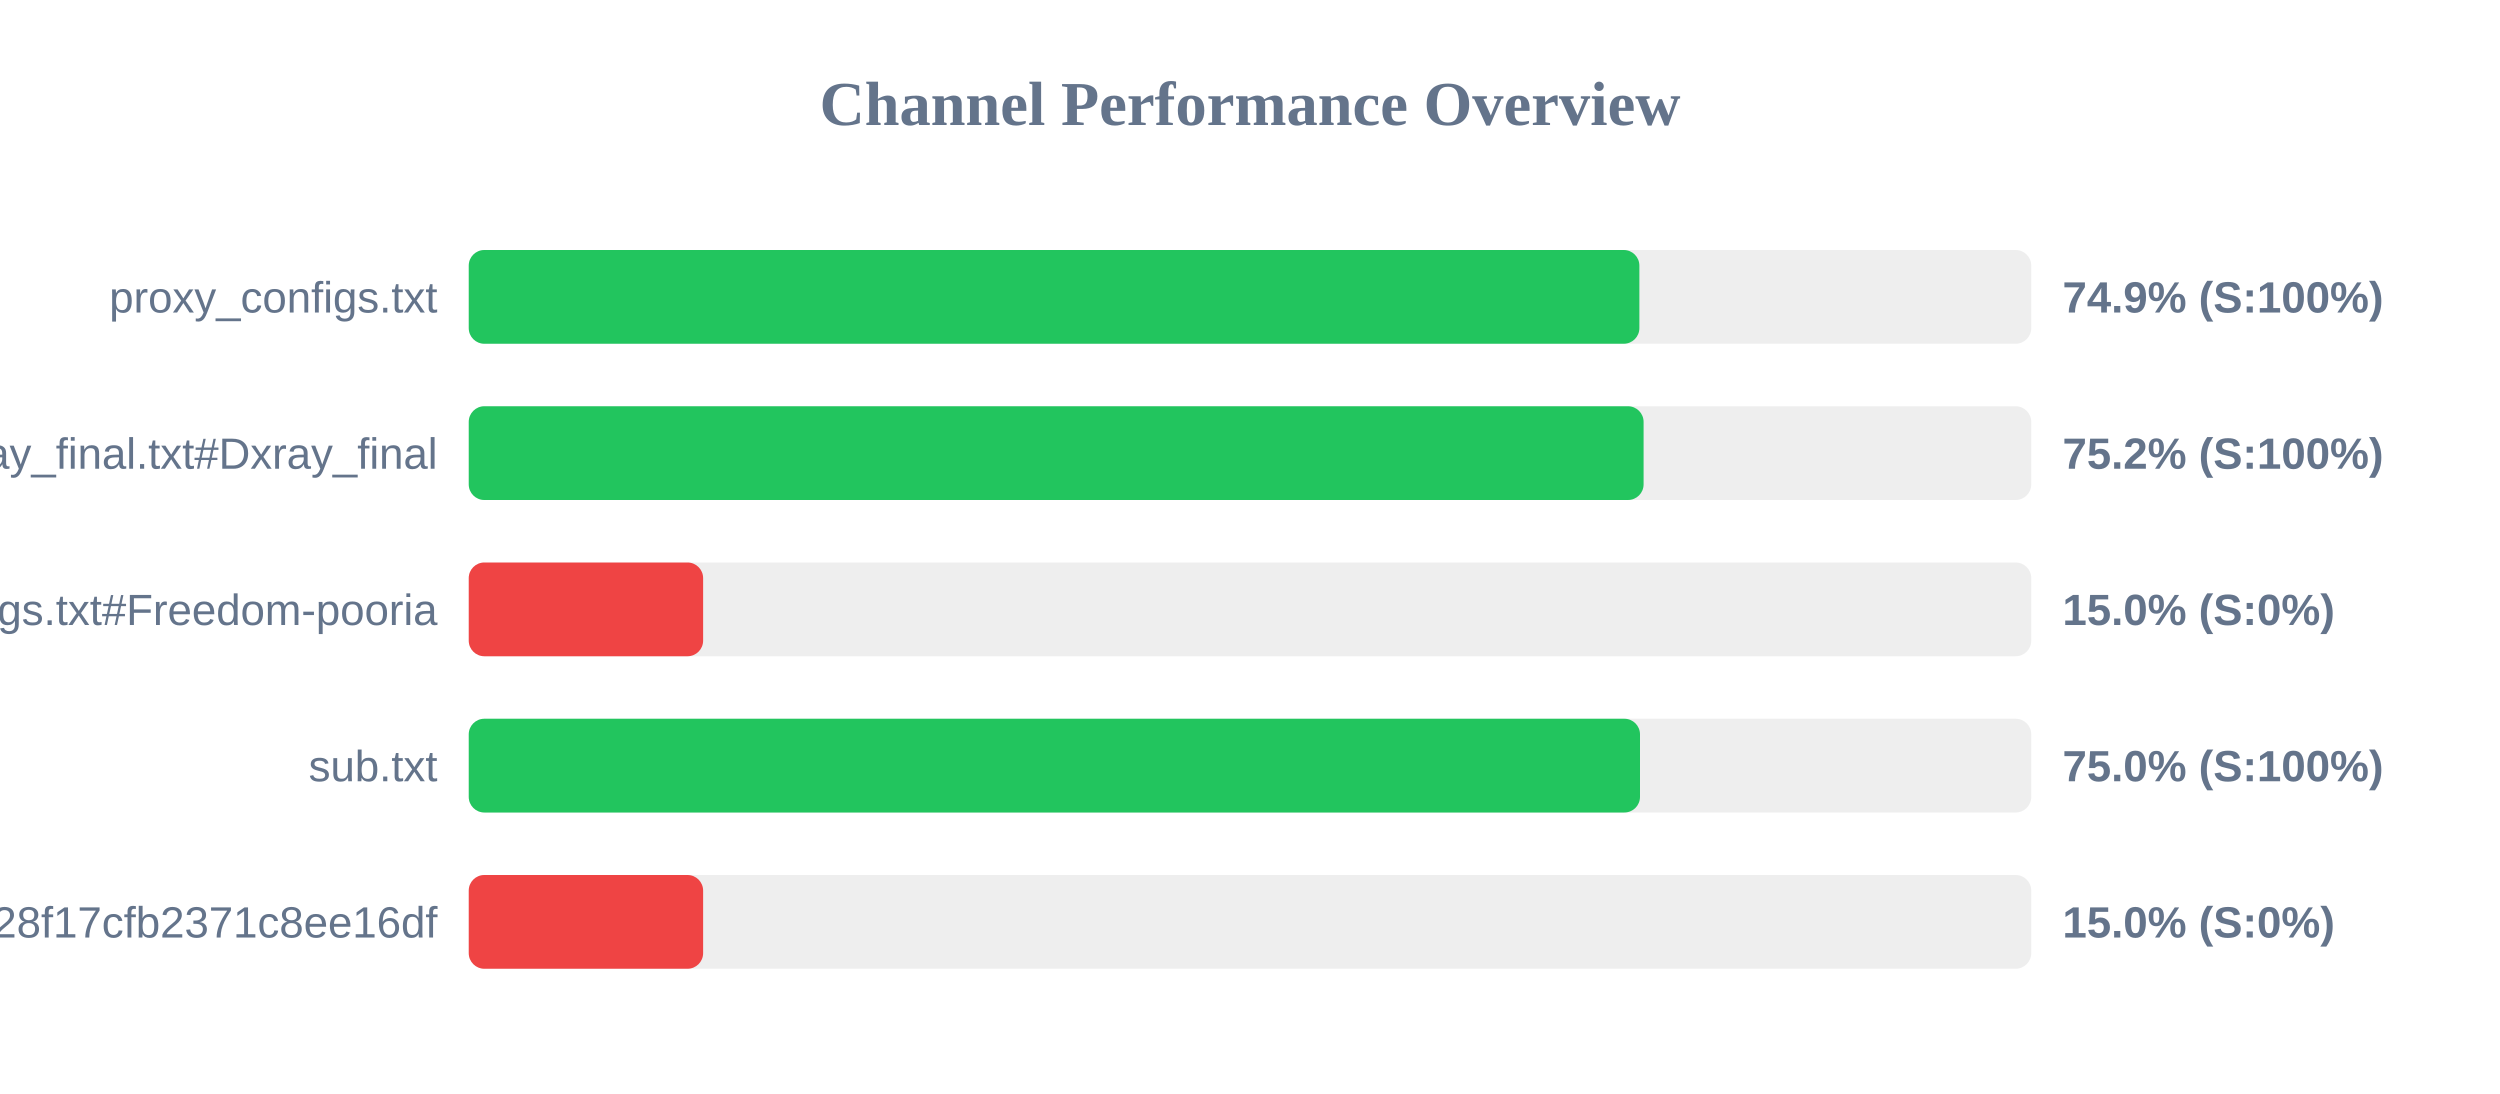
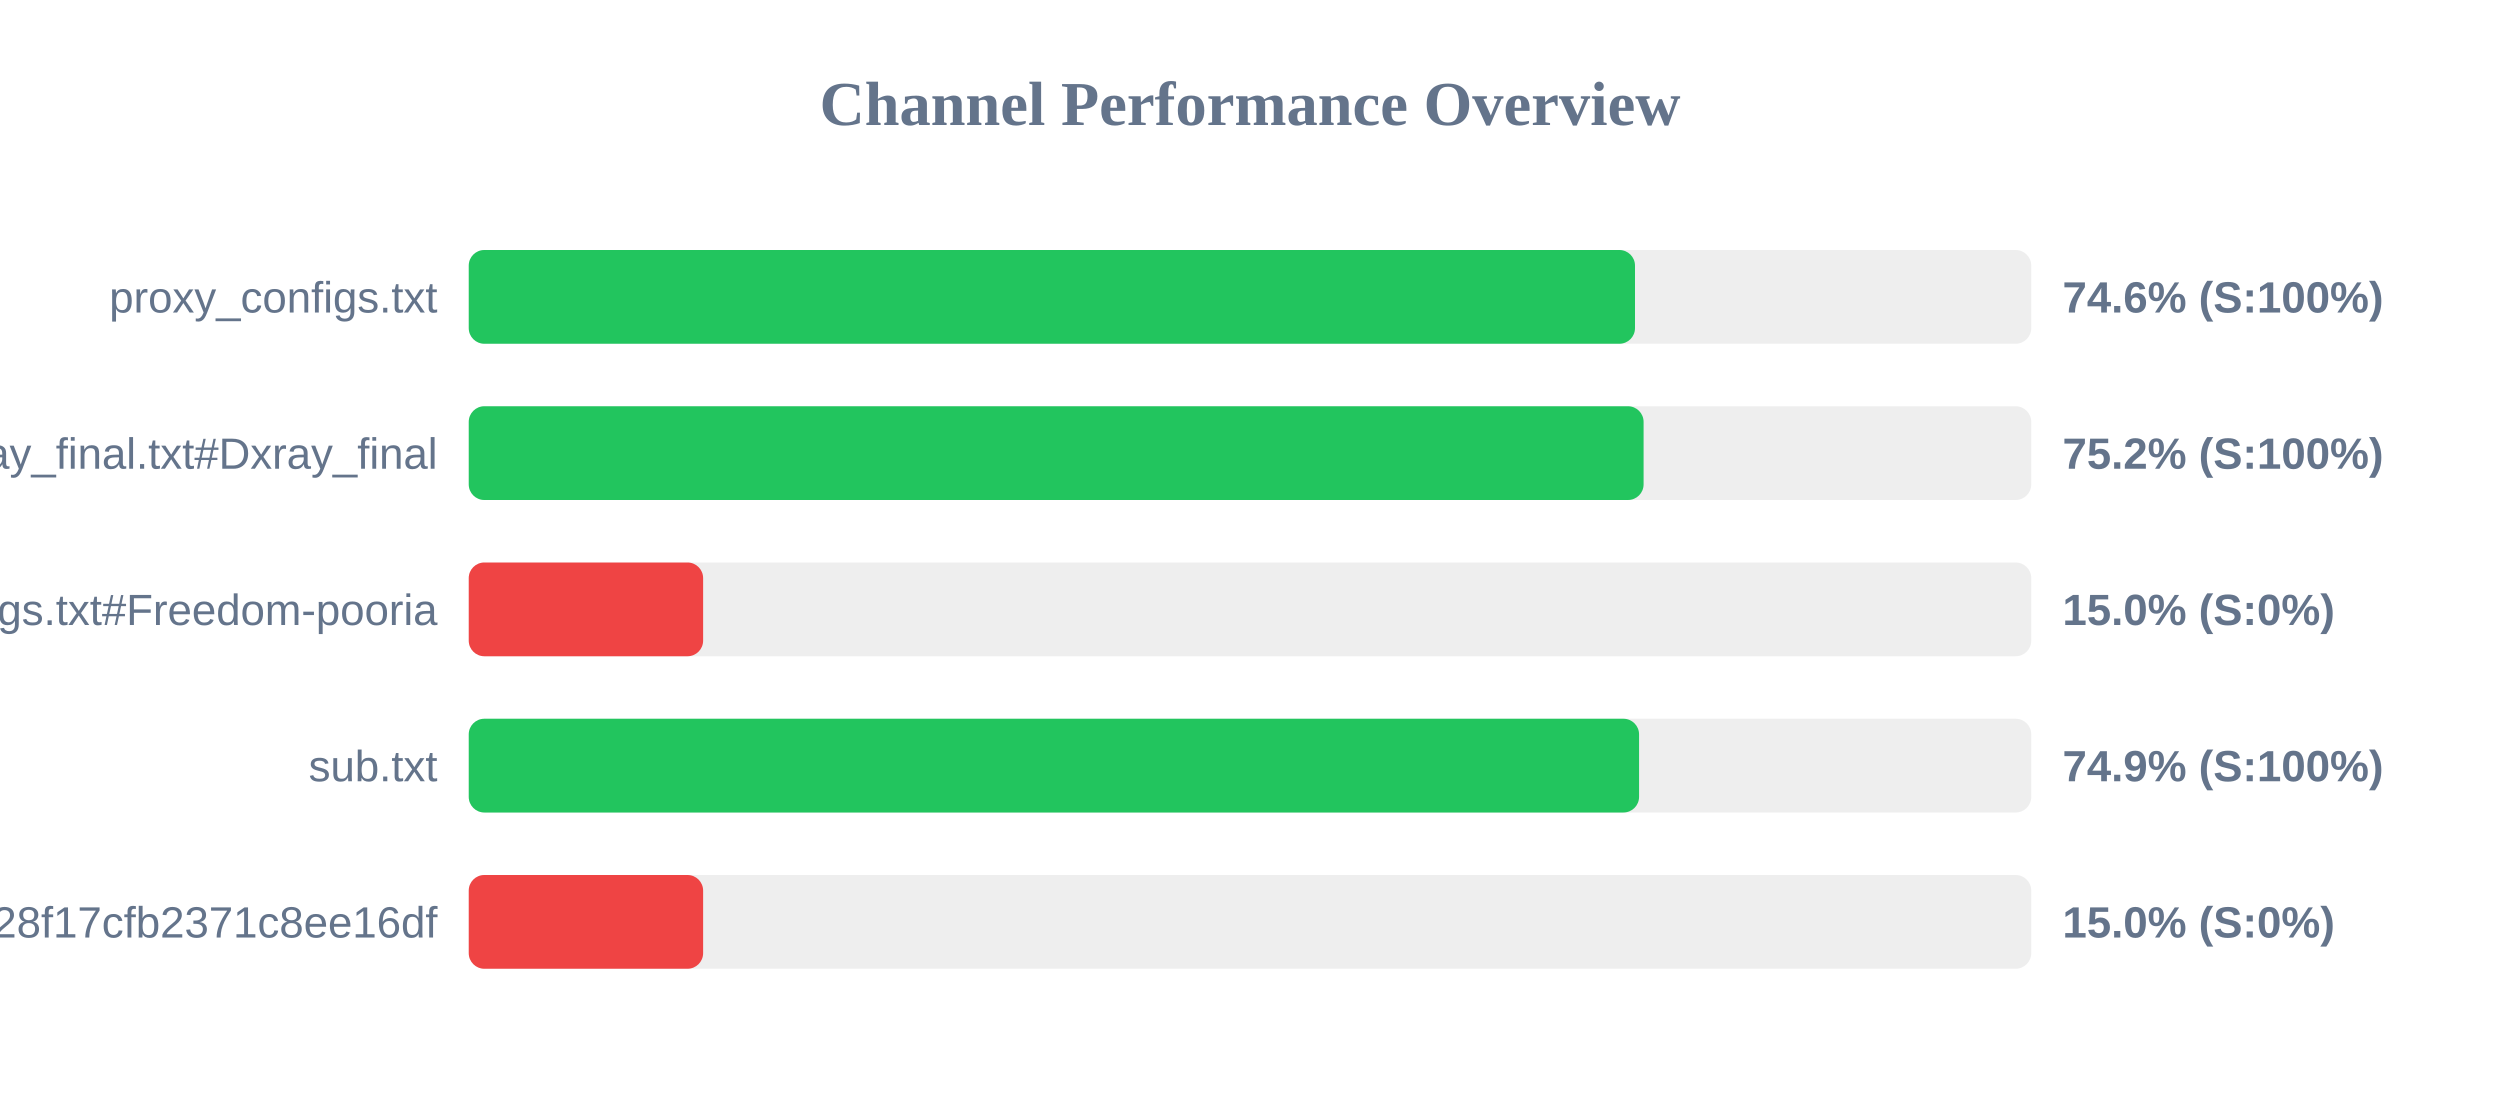
<svg xmlns="http://www.w3.org/2000/svg" width="800" height="350" version="1.1">
  <style>
        .row { font: 14px Arial; fill: #64748b; }
        .score { font: bold 14px Arial; fill: #64748b; }
    </style>
  <text x="400" y="40" text-anchor="middle" font-size="20px" font-weight="bold" fill="#64748b">Channel Performance Overview</text>
  <rect x="150" y="80" width="500" height="30" fill="#eee" rx="5" />
-   <rect x="150" y="80" width="374.6" height="30" fill="#22c55e" rx="5" />
+   <rect x="150" y="80" width="373.2" height="30" fill="#22c55e" rx="5" />
  <text x="140" y="100" text-anchor="end" class="row">proxy_configs.txt</text>
-   <text x="660" y="100" text-anchor="start" class="score">74.9% (S:100%)</text>
+   <text x="660" y="100" text-anchor="start" class="score">74.6% (S:100%)</text>
  <rect x="150" y="130" width="500" height="30" fill="#eee" rx="5" />
  <rect x="150" y="130" width="375.95" height="30" fill="#22c55e" rx="5" />
  <text x="140" y="150" text-anchor="end" class="row">xray_final.txt#Dxray_final</text>
  <text x="660" y="150" text-anchor="start" class="score">75.2% (S:100%)</text>
  <rect x="150" y="180" width="500" height="30" fill="#eee" rx="5" />
  <rect x="150" y="180" width="75.0" height="30" fill="#ef4444" rx="5" />
  <text x="140" y="200" text-anchor="end" class="row">v2ray_configs.txt#Freedom-pooria</text>
  <text x="660" y="200" text-anchor="start" class="score">15.0% (S:0%)</text>
  <rect x="150" y="230" width="500" height="30" fill="#eee" rx="5" />
-   <rect x="150" y="230" width="374.8" height="30" fill="#22c55e" rx="5" />
+   <rect x="150" y="230" width="374.5" height="30" fill="#22c55e" rx="5" />
  <text x="140" y="250" text-anchor="end" class="row">sub.txt</text>
-   <text x="660" y="250" text-anchor="start" class="score">75.0% (S:100%)</text>
+   <text x="660" y="250" text-anchor="start" class="score">74.9% (S:100%)</text>
  <rect x="150" y="280" width="500" height="30" fill="#eee" rx="5" />
  <rect x="150" y="280" width="75.0" height="30" fill="#ef4444" rx="5" />
  <text x="140" y="300" text-anchor="end" class="row">?token=fedfed7b41b828f17cfb2371c8ee16df</text>
  <text x="660" y="300" text-anchor="start" class="score">15.0% (S:0%)</text>
</svg>
